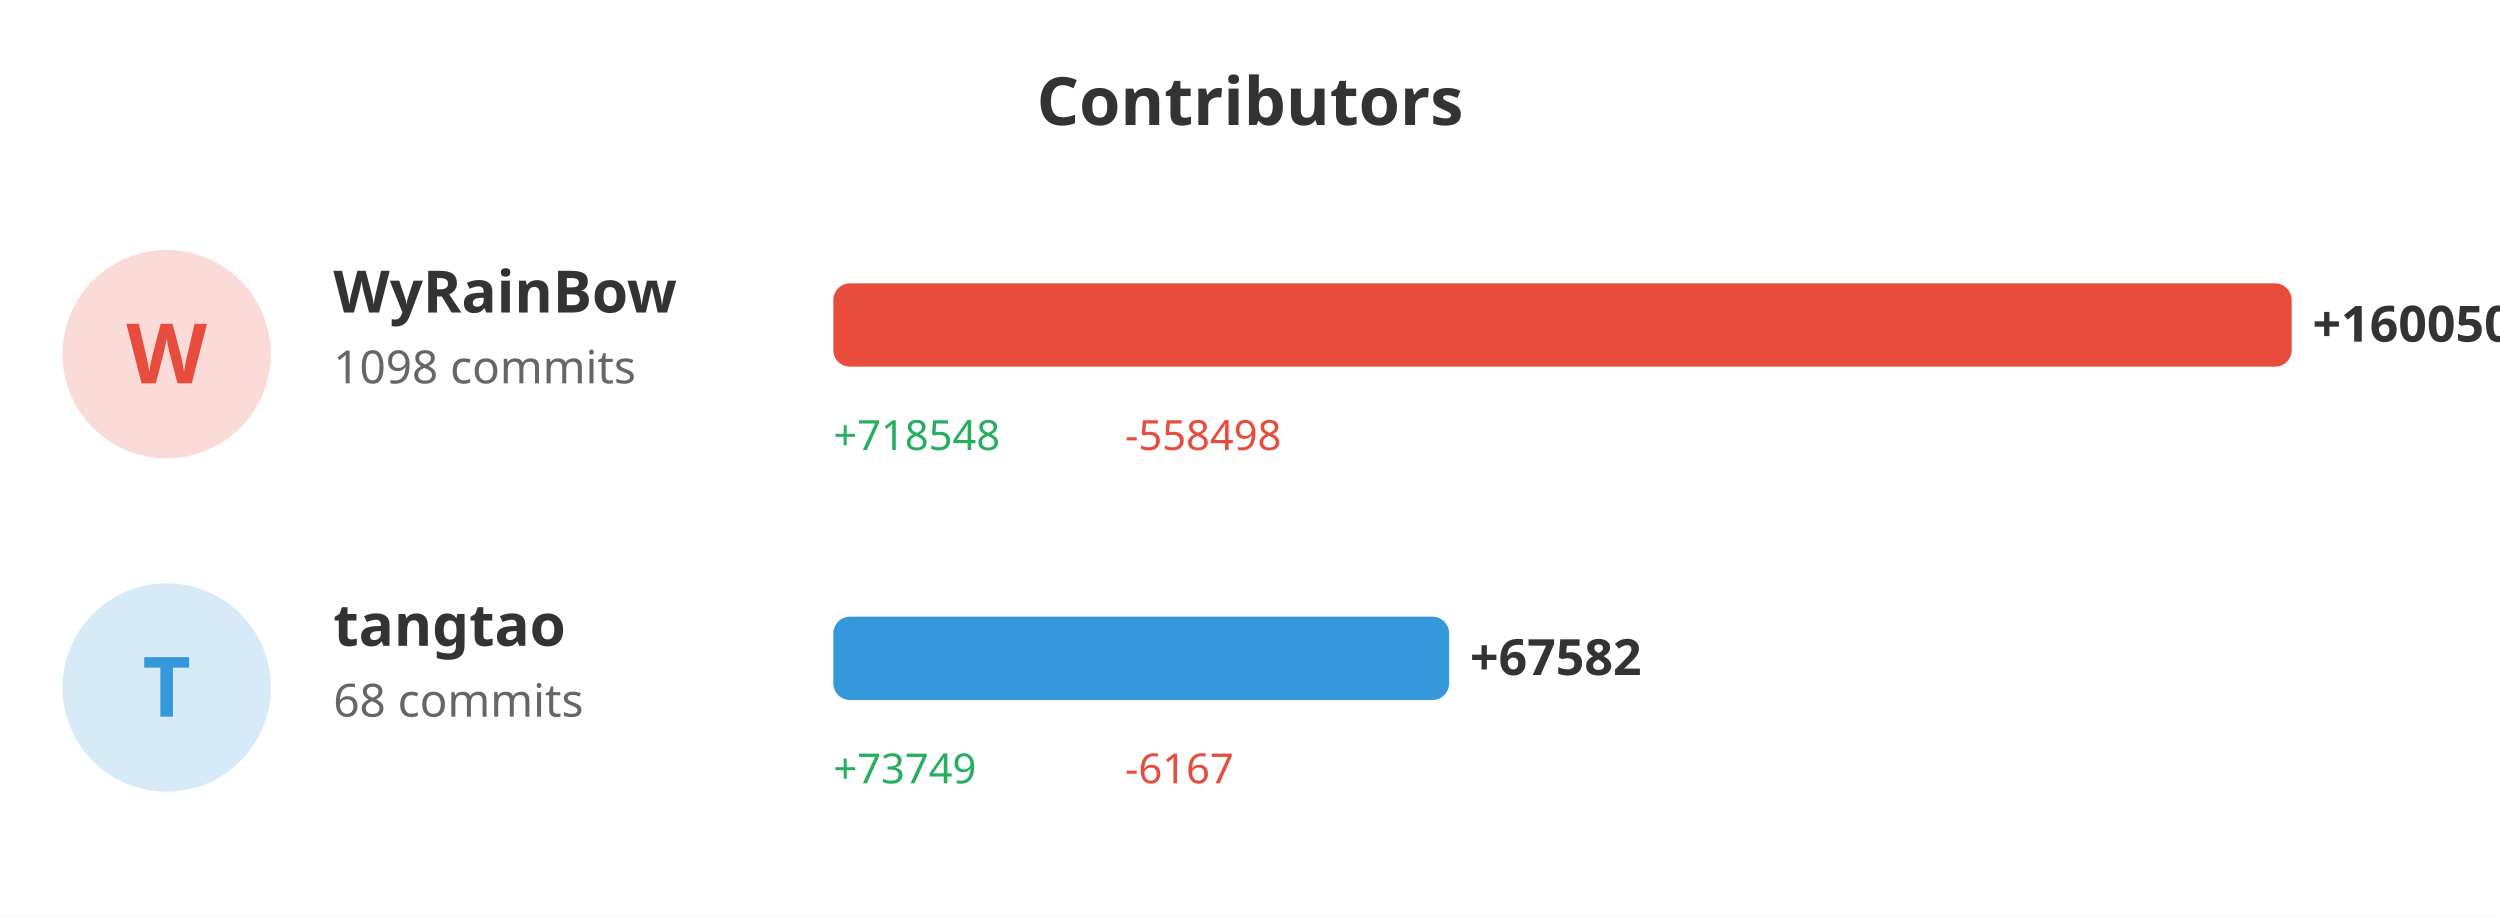
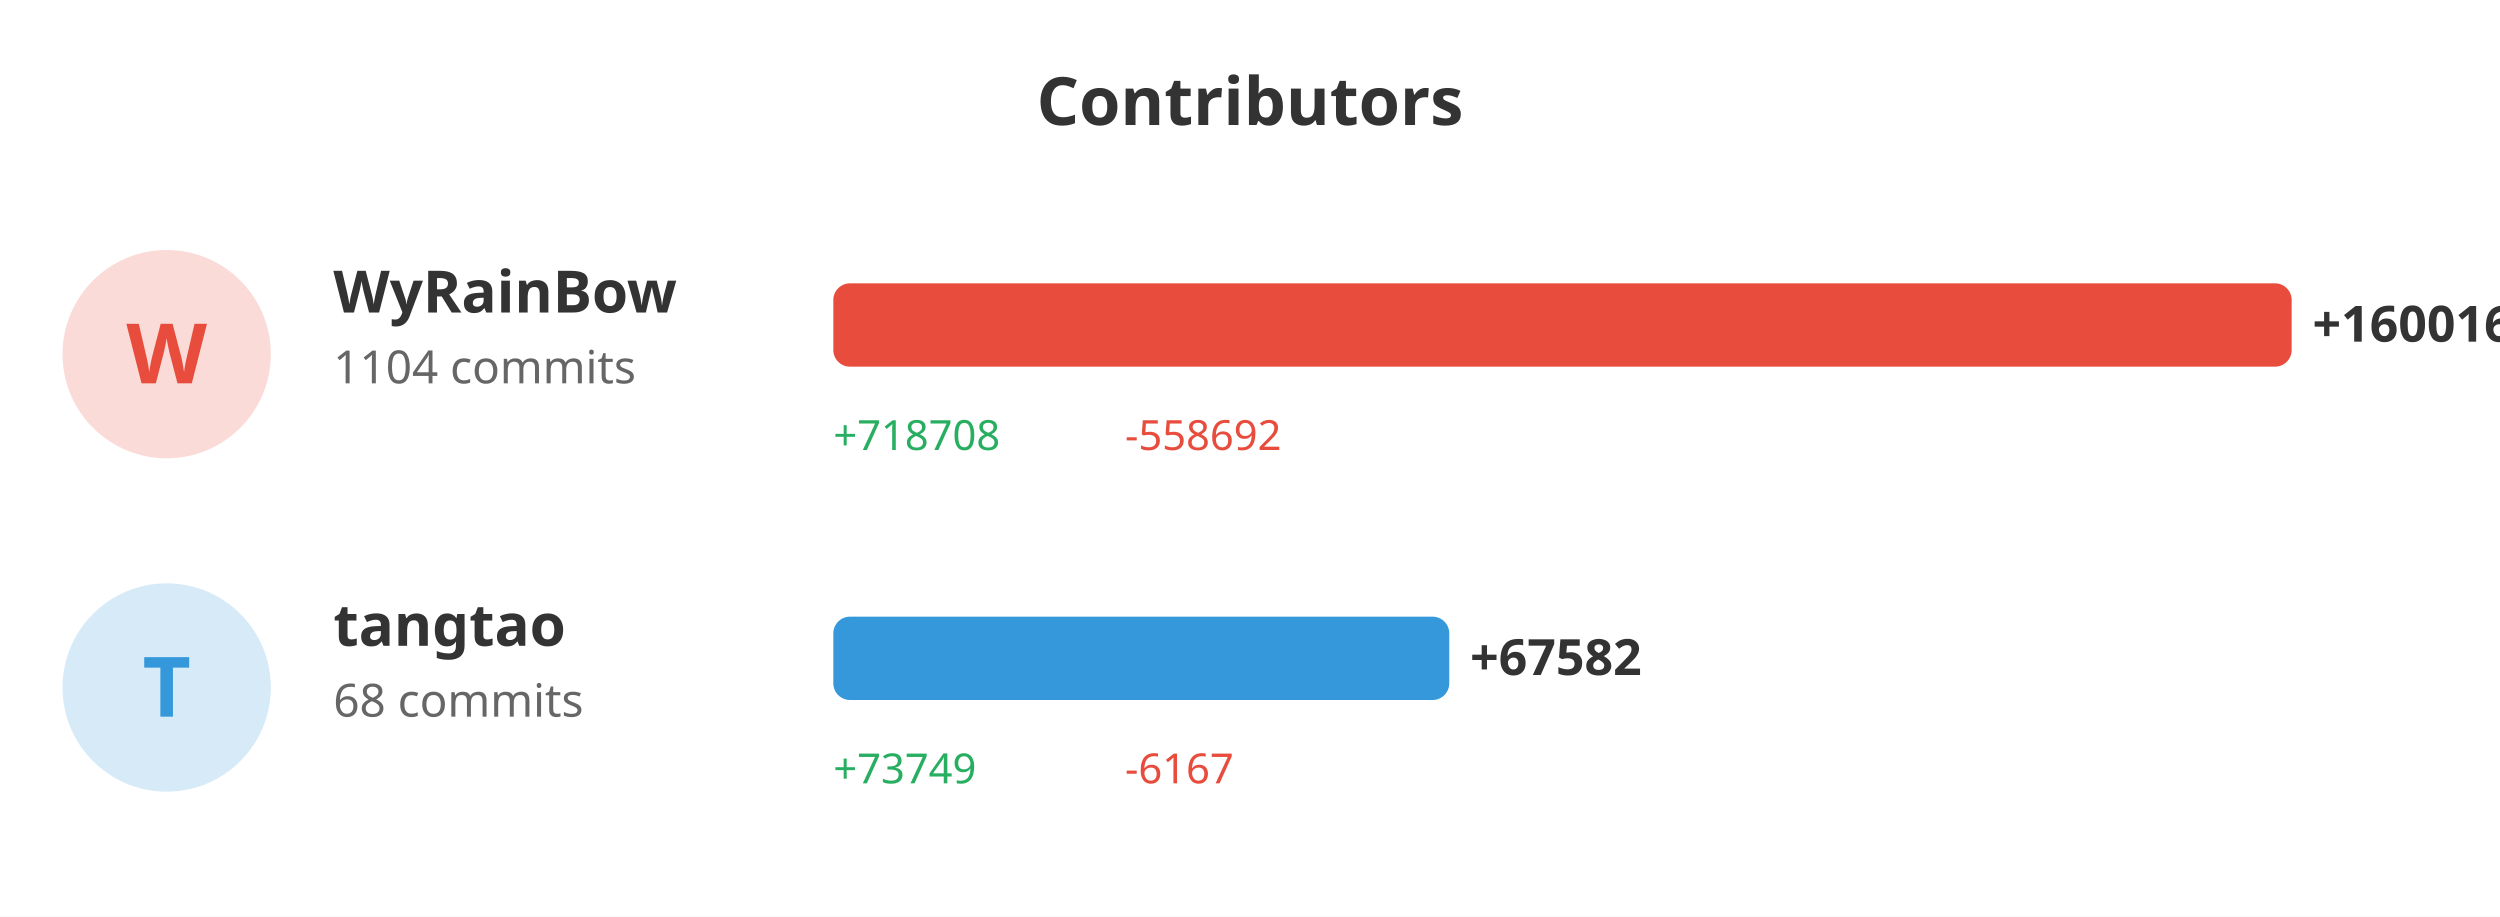
<svg xmlns="http://www.w3.org/2000/svg" width="600" height="220">
  <rect width="100%" height="100%" fill="#ffffff" />
  <text x="300" y="30" fill="#333" font-size="16" font-weight="bold" text-anchor="middle" font-family="sans-serif">Contributors</text>
  <circle cx="40" cy="85" r="25" fill="#e74c3c" opacity="0.2" />
  <text x="40" y="92" fill="#e74c3c" font-size="20" font-weight="bold" text-anchor="middle" font-family="sans-serif">W</text>
  <text x="80" y="75" fill="#333" font-size="14" font-weight="bold" font-family="sans-serif">WyRainBow</text>
-   <text x="80" y="92" fill="#666" font-size="11" font-family="sans-serif">1098 commits</text>
+   <text x="80" y="92" fill="#666" font-size="11" font-family="sans-serif">1104 commits</text>
  <rect x="200" y="68" width="350.0" height="20" fill="#e74c3c" rx="4" />
-   <text x="555.0" y="82" fill="#333" font-size="12" font-weight="bold" font-family="sans-serif">+160050</text>
-   <text x="200" y="108" fill="#27ae60" font-size="10" font-family="sans-serif">+718548</text>
-   <text x="270" y="108" fill="#e74c3c" font-size="10" font-family="sans-serif">-558498</text>
+   <text x="555.0" y="82" fill="#333" font-size="12" font-weight="bold" font-family="sans-serif">+160016</text>
+   <text x="200" y="108" fill="#27ae60" font-size="10" font-family="sans-serif">+718708</text>
+   <text x="270" y="108" fill="#e74c3c" font-size="10" font-family="sans-serif">-558692</text>
  <circle cx="40" cy="165" r="25" fill="#3498db" opacity="0.2" />
  <text x="40" y="172" fill="#3498db" font-size="20" font-weight="bold" text-anchor="middle" font-family="sans-serif">T</text>
  <text x="80" y="155" fill="#333" font-size="14" font-weight="bold" font-family="sans-serif">tangtao</text>
  <text x="80" y="172" fill="#666" font-size="11" font-family="sans-serif">68 commits</text>
-   <rect x="200" y="148" width="147.789" height="20" fill="#3498db" rx="4" />
-   <text x="352.789" y="162" fill="#333" font-size="12" font-weight="bold" font-family="sans-serif">+67582</text>
+   <rect x="200" y="148" width="147.821" height="20" fill="#3498db" rx="4" />
+   <text x="352.821" y="162" fill="#333" font-size="12" font-weight="bold" font-family="sans-serif">+67582</text>
  <text x="200" y="188" fill="#27ae60" font-size="10" font-family="sans-serif">+73749</text>
  <text x="270" y="188" fill="#e74c3c" font-size="10" font-family="sans-serif">-6167</text>
</svg>
